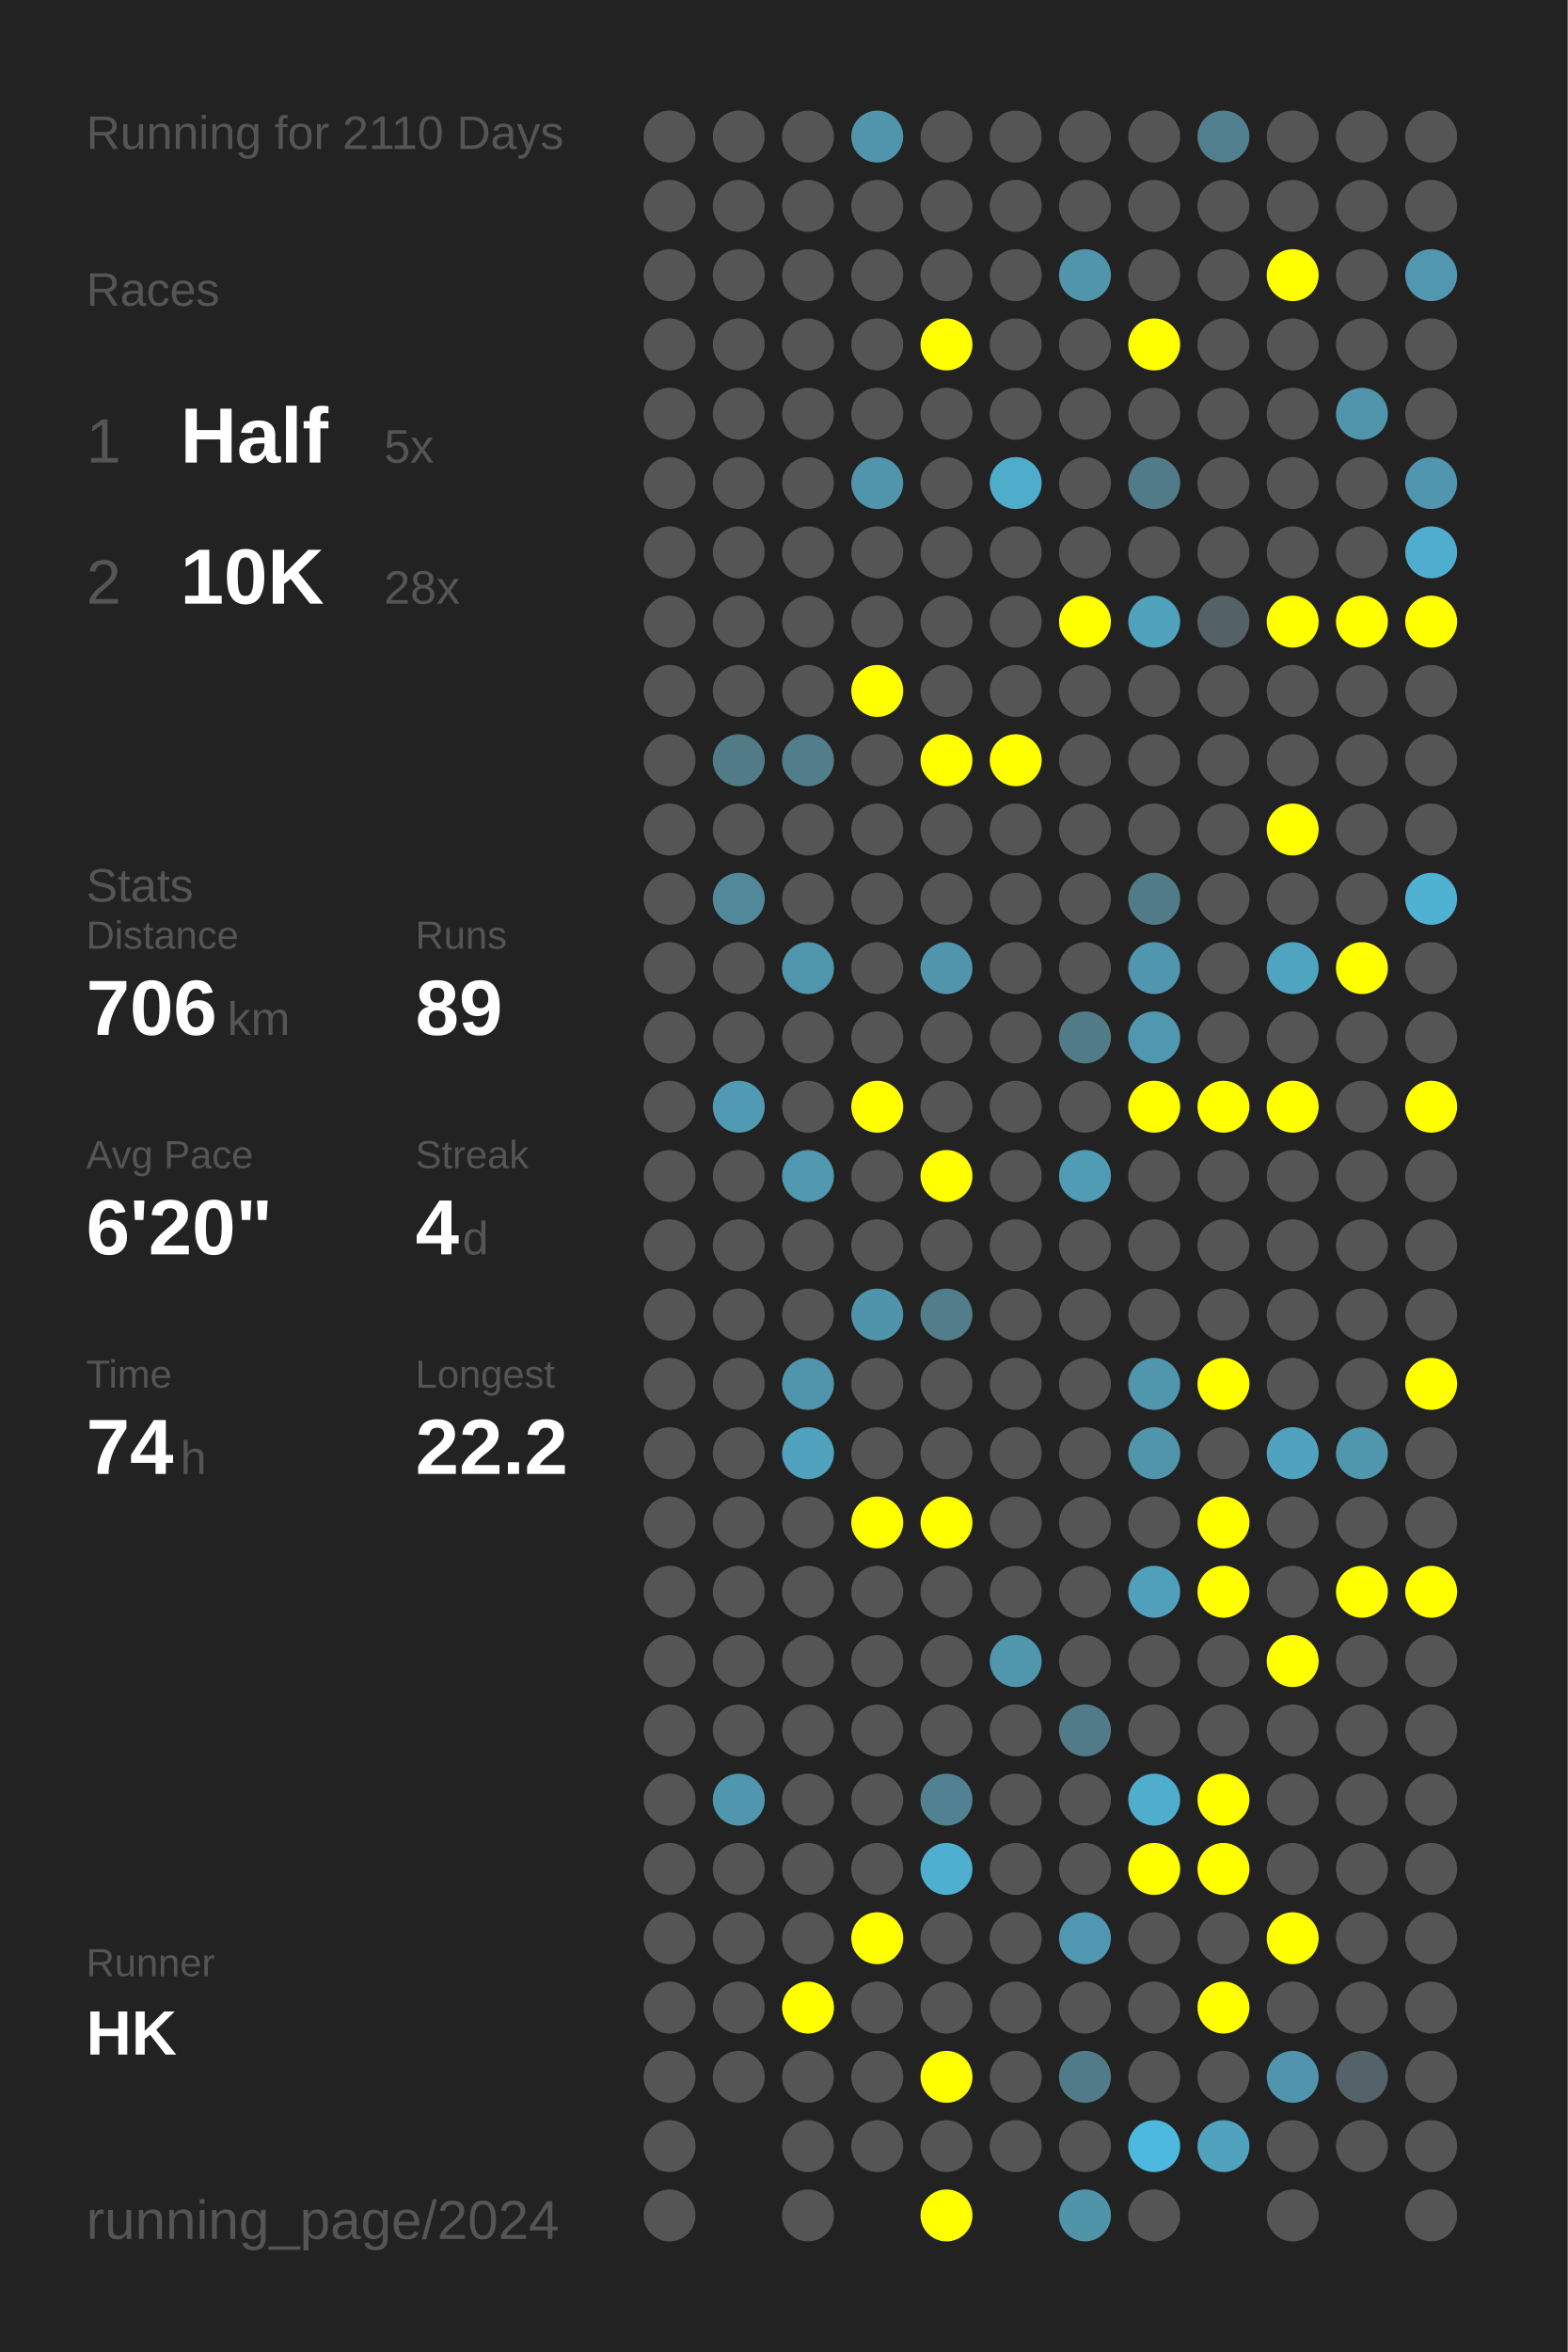
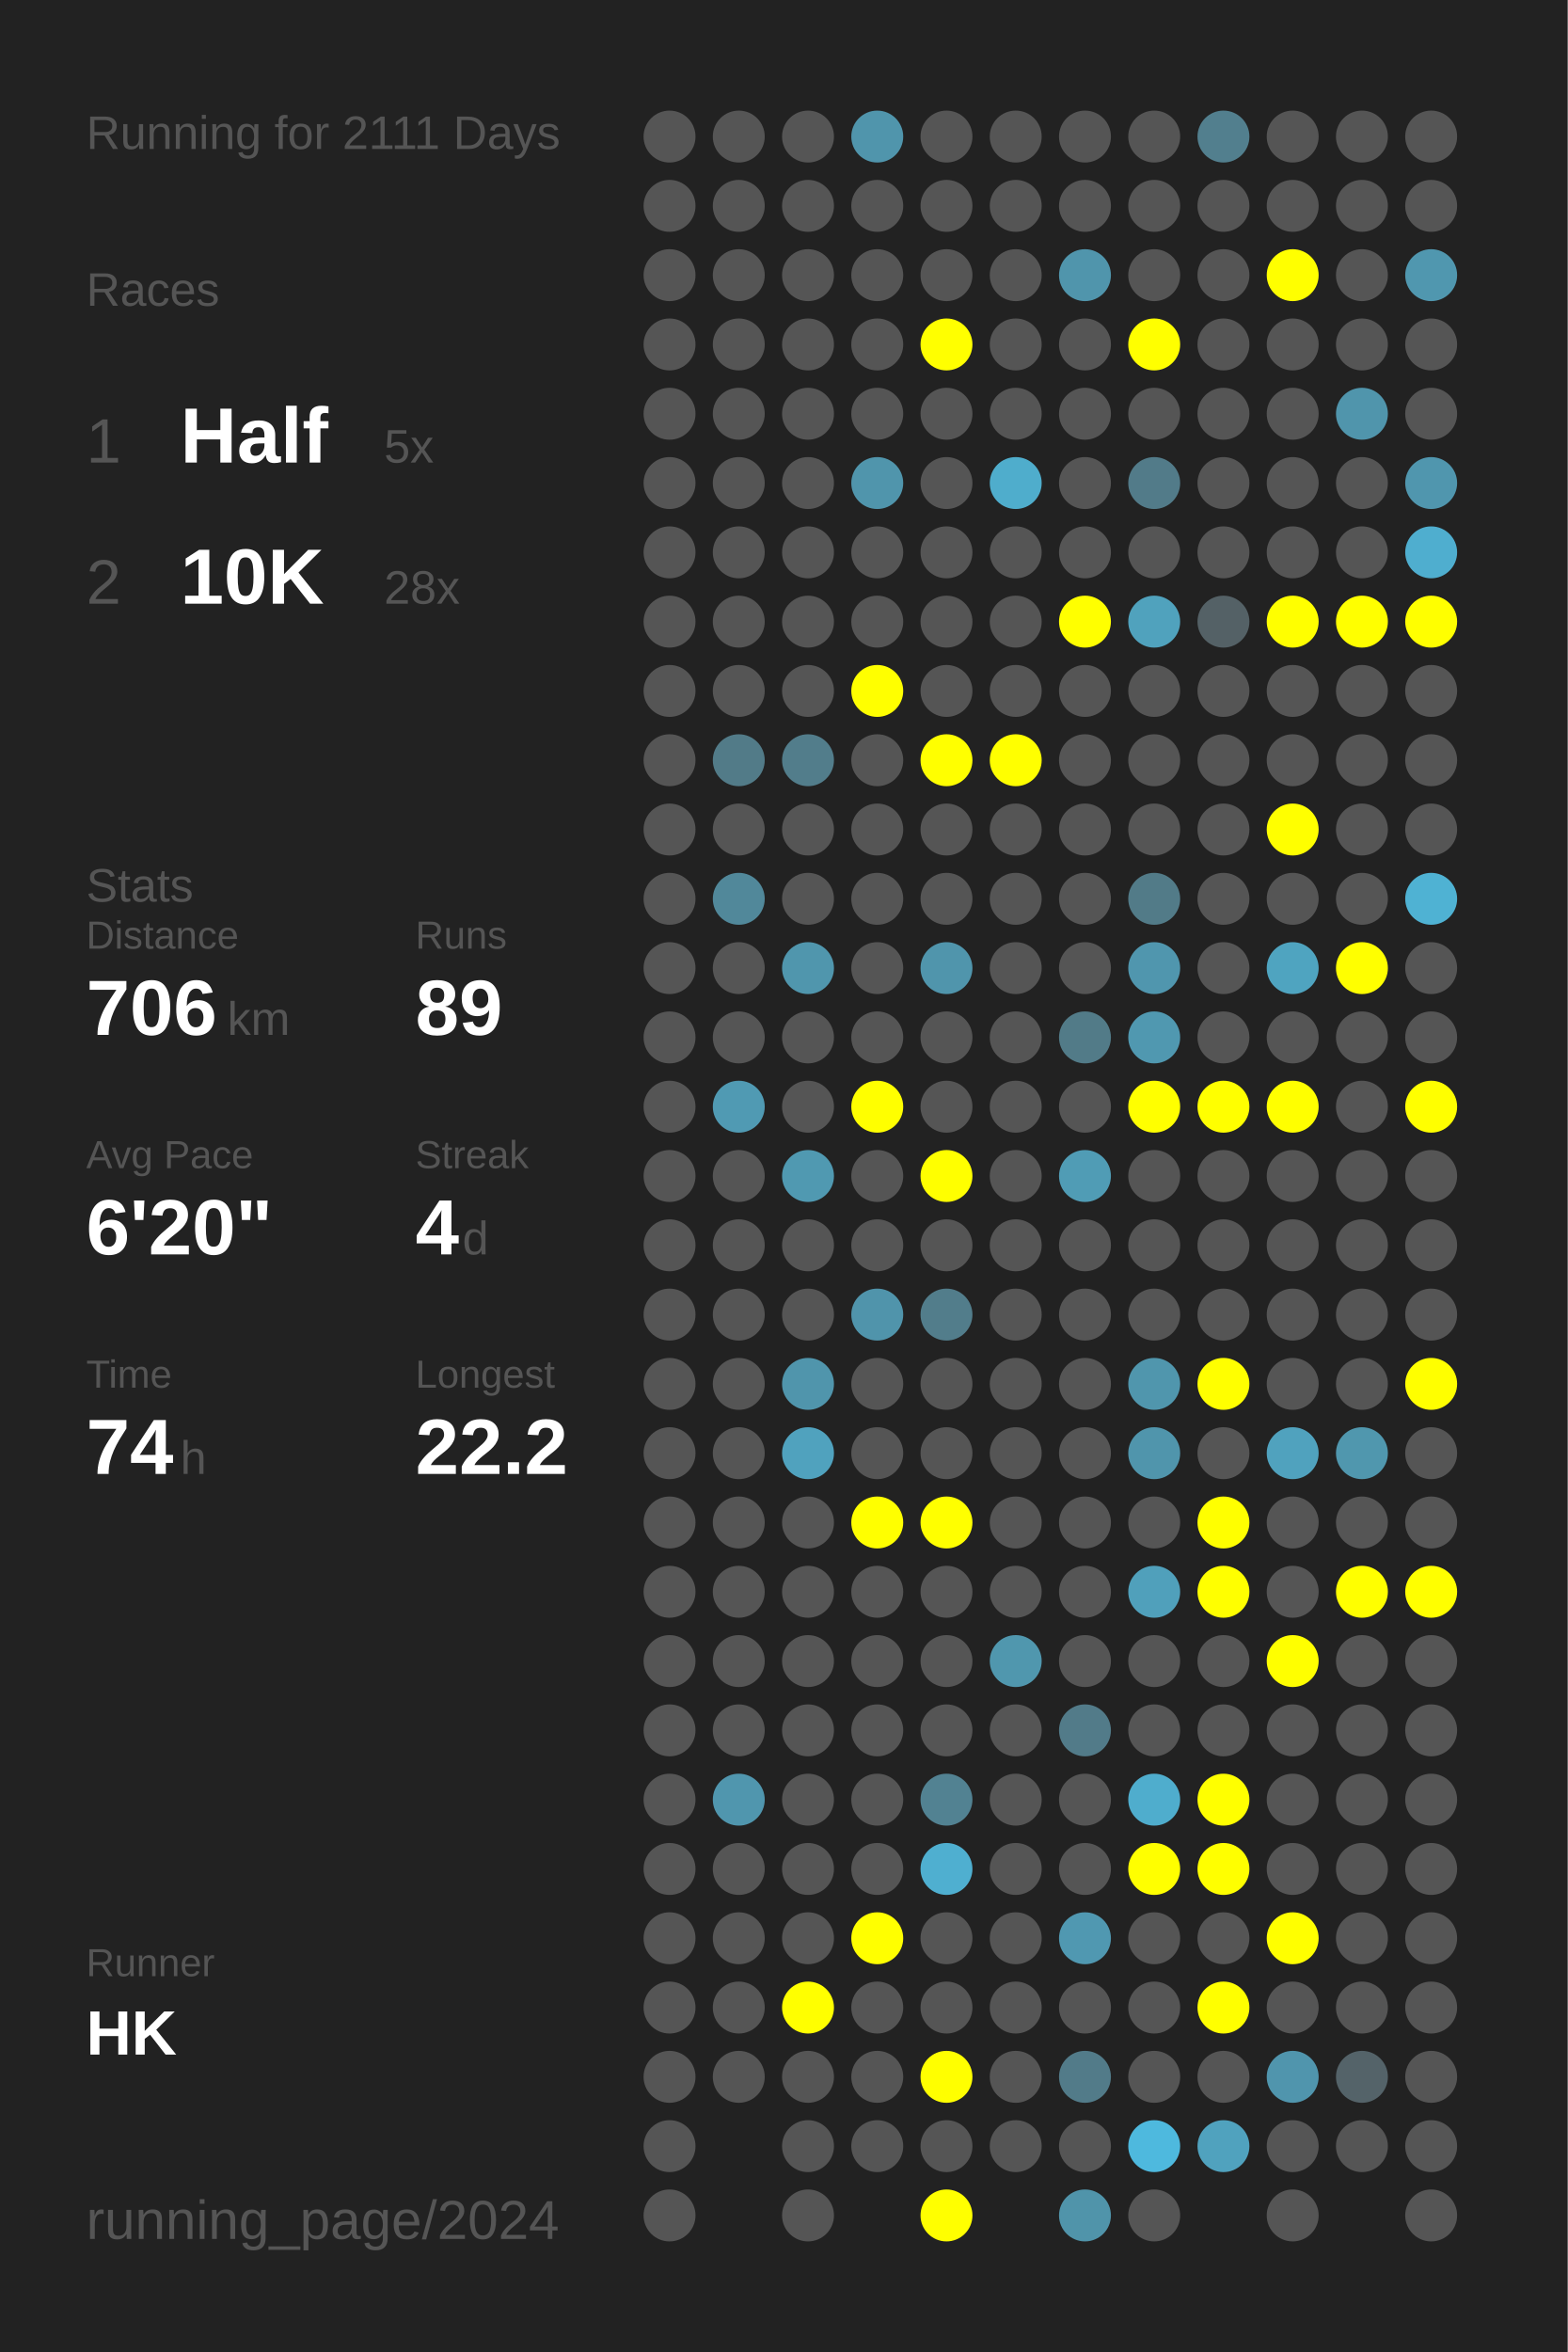
<svg xmlns="http://www.w3.org/2000/svg" baseProfile="full" height="300mm" version="1.1" viewBox="0,0,200,300" width="200mm">
  <defs />
  <rect fill="#222222" height="300" width="200" x="0" y="0" />
-   <text fill="#555555" style="font-size:6px; font-family:Arial;" x="11" y="19">Running for 2110 Days</text>
+   <text fill="#555555" style="font-size:6px; font-family:Arial;" x="11" y="19">Running for 2111 Days</text>
  <text fill="#555555" style="font-size:6px; font-family:Arial;" x="11" y="39">Races</text>
  <text fill="#555555" style="font-size:8px; font-family:Arial;" x="11" y="59">1</text>
  <text fill="#FFFFFF" style="font-size:10px; font-family:Arial; font-weight:bold;" x="23" y="59">Half</text>
  <text fill="#555555" style="font-size:6px; font-family:Arial;" x="49" y="59">5x</text>
  <text fill="#555555" style="font-size:8px; font-family:Arial;" x="11" y="77">2</text>
  <text fill="#FFFFFF" style="font-size:10px; font-family:Arial; font-weight:bold;" x="23" y="77">10K</text>
  <text fill="#555555" style="font-size:6px; font-family:Arial;" x="49" y="77">28x</text>
  <text fill="#555555" style="font-size:6px; font-family:Arial;" x="11" y="115">Stats</text>
  <text fill="#555555" style="font-size:5px; font-family:Arial;" x="11" y="121">Distance</text>
  <text fill="#FFFFFF" style="font-size:10px; font-family:Arial; font-weight:bold;" x="11" y="132">706</text>
  <text fill="#555555" style="font-size:6px; font-family:Arial;" x="29" y="132">km</text>
  <text fill="#555555" style="font-size:5px; font-family:Arial;" x="53" y="121">Runs</text>
  <text fill="#FFFFFF" style="font-size:10px; font-family:Arial; font-weight:bold;" x="53" y="132">89</text>
  <text fill="#555555" style="font-size:5px; font-family:Arial;" x="11" y="149">Avg Pace</text>
  <text fill="#FFFFFF" style="font-size:10px; font-family:Arial; font-weight:bold;" x="11" y="160">6'20"</text>
  <text fill="#555555" style="font-size:5px; font-family:Arial;" x="53" y="149">Streak</text>
  <text fill="#FFFFFF" style="font-size:10px; font-family:Arial; font-weight:bold;" x="53" y="160">4</text>
  <text fill="#555555" style="font-size:6px; font-family:Arial;" x="59" y="160">d</text>
  <text fill="#555555" style="font-size:5px; font-family:Arial;" x="11" y="177">Time</text>
  <text fill="#FFFFFF" style="font-size:10px; font-family:Arial; font-weight:bold;" x="11" y="188">74</text>
  <text fill="#555555" style="font-size:6px; font-family:Arial;" x="23" y="188">h</text>
  <text fill="#555555" style="font-size:5px; font-family:Arial;" x="53" y="177">Longest</text>
  <text fill="#FFFFFF" style="font-size:10px; font-family:Arial; font-weight:bold;" x="53" y="188">22.2</text>
  <text fill="#555555" style="font-size:5px; font-family:Arial;" x="11" y="252.065">Runner</text>
  <text fill="#FFFFFF" style="font-size:8px; font-family:Arial; font-weight:bold;" x="11" y="262.065">HK</text>
  <text fill="#555555" style="font-size:7px; font-family:Arial;" x="11" y="285.581">running_page/2024</text>
  <circle cx="85.417" cy="17.419" fill="#555555" r="3.312" />
  <circle cx="85.417" cy="26.258" fill="#555555" r="3.312" />
  <circle cx="85.417" cy="35.097" fill="#555555" r="3.312" />
  <circle cx="85.417" cy="43.935" fill="#555555" r="3.312" />
  <circle cx="85.417" cy="52.774" fill="#555555" r="3.312" />
  <circle cx="85.417" cy="61.613" fill="#555555" r="3.312" />
  <circle cx="85.417" cy="70.452" fill="#555555" r="3.312" />
  <circle cx="85.417" cy="79.29" fill="#555555" r="3.312" />
  <circle cx="85.417" cy="88.129" fill="#555555" r="3.312" />
  <circle cx="85.417" cy="96.968" fill="#555555" r="3.312" />
  <circle cx="85.417" cy="105.806" fill="#555555" r="3.312" />
  <circle cx="85.417" cy="114.645" fill="#555555" r="3.312" />
  <circle cx="85.417" cy="123.484" fill="#555555" r="3.312" />
  <circle cx="85.417" cy="132.323" fill="#555555" r="3.312" />
  <circle cx="85.417" cy="141.161" fill="#555555" r="3.312" />
  <circle cx="85.417" cy="150" fill="#555555" r="3.312" />
  <circle cx="85.417" cy="158.839" fill="#555555" r="3.312" />
  <circle cx="85.417" cy="167.677" fill="#555555" r="3.312" />
  <circle cx="85.417" cy="176.516" fill="#555555" r="3.312" />
  <circle cx="85.417" cy="185.355" fill="#555555" r="3.312" />
  <circle cx="85.417" cy="194.194" fill="#555555" r="3.312" />
  <circle cx="85.417" cy="203.032" fill="#555555" r="3.312" />
  <circle cx="85.417" cy="211.871" fill="#555555" r="3.312" />
  <circle cx="85.417" cy="220.71" fill="#555555" r="3.312" />
  <circle cx="85.417" cy="229.548" fill="#555555" r="3.312" />
  <circle cx="85.417" cy="238.387" fill="#555555" r="3.312" />
  <circle cx="85.417" cy="247.226" fill="#555555" r="3.312" />
  <circle cx="85.417" cy="256.065" fill="#555555" r="3.312" />
  <circle cx="85.417" cy="264.903" fill="#555555" r="3.312" />
  <circle cx="85.417" cy="273.742" fill="#555555" r="3.312" />
  <circle cx="85.417" cy="282.581" fill="#555555" r="3.312" />
  <circle cx="94.25" cy="17.419" fill="#555555" r="3.312" />
  <circle cx="94.25" cy="26.258" fill="#555555" r="3.312" />
  <circle cx="94.25" cy="35.097" fill="#555555" r="3.312" />
  <circle cx="94.25" cy="43.935" fill="#555555" r="3.312" />
  <circle cx="94.25" cy="52.774" fill="#555555" r="3.312" />
  <circle cx="94.25" cy="61.613" fill="#555555" r="3.312" />
  <circle cx="94.25" cy="70.452" fill="#555555" r="3.312" />
  <circle cx="94.25" cy="79.29" fill="#555555" r="3.312" />
  <circle cx="94.25" cy="88.129" fill="#555555" r="3.312" />
  <circle cx="94.25" cy="96.968" fill="#527b88" r="3.312" />
  <circle cx="94.25" cy="105.806" fill="#555555" r="3.312" />
  <circle cx="94.25" cy="114.645" fill="#51889a" r="3.312" />
  <circle cx="94.25" cy="123.484" fill="#555555" r="3.312" />
  <circle cx="94.25" cy="132.323" fill="#555555" r="3.312" />
  <circle cx="94.25" cy="141.161" fill="#509ab3" r="3.312" />
  <circle cx="94.25" cy="150" fill="#555555" r="3.312" />
  <circle cx="94.25" cy="158.839" fill="#555555" r="3.312" />
  <circle cx="94.25" cy="167.677" fill="#555555" r="3.312" />
  <circle cx="94.25" cy="176.516" fill="#555555" r="3.312" />
  <circle cx="94.25" cy="185.355" fill="#555555" r="3.312" />
  <circle cx="94.25" cy="194.194" fill="#555555" r="3.312" />
  <circle cx="94.25" cy="203.032" fill="#555555" r="3.312" />
  <circle cx="94.25" cy="211.871" fill="#555555" r="3.312" />
  <circle cx="94.25" cy="220.71" fill="#555555" r="3.312" />
  <circle cx="94.25" cy="229.548" fill="#5096ae" r="3.312" />
  <circle cx="94.25" cy="238.387" fill="#555555" r="3.312" />
  <circle cx="94.25" cy="247.226" fill="#555555" r="3.312" />
  <circle cx="94.25" cy="256.065" fill="#555555" r="3.312" />
  <circle cx="94.25" cy="264.903" fill="#555555" r="3.312" />
  <circle cx="103.083" cy="17.419" fill="#555555" r="3.312" />
  <circle cx="103.083" cy="26.258" fill="#555555" r="3.312" />
  <circle cx="103.083" cy="35.097" fill="#555555" r="3.312" />
  <circle cx="103.083" cy="43.935" fill="#555555" r="3.312" />
  <circle cx="103.083" cy="52.774" fill="#555555" r="3.312" />
  <circle cx="103.083" cy="61.613" fill="#555555" r="3.312" />
  <circle cx="103.083" cy="70.452" fill="#555555" r="3.312" />
  <circle cx="103.083" cy="79.29" fill="#555555" r="3.312" />
  <circle cx="103.083" cy="88.129" fill="#555555" r="3.312" />
  <circle cx="103.083" cy="96.968" fill="#527d8b" r="3.312" />
  <circle cx="103.083" cy="105.806" fill="#555555" r="3.312" />
  <circle cx="103.083" cy="114.645" fill="#555555" r="3.312" />
  <circle cx="103.083" cy="123.484" fill="#5096ad" r="3.312" />
  <circle cx="103.083" cy="132.323" fill="#555555" r="3.312" />
  <circle cx="103.083" cy="141.161" fill="#555555" r="3.312" />
  <circle cx="103.083" cy="150" fill="#5099b1" r="3.312" />
  <circle cx="103.083" cy="158.839" fill="#555555" r="3.312" />
  <circle cx="103.083" cy="167.677" fill="#555555" r="3.312" />
  <circle cx="103.083" cy="176.516" fill="#5095ac" r="3.312" />
  <circle cx="103.083" cy="185.355" fill="#50a2be" r="3.312" />
  <circle cx="103.083" cy="194.194" fill="#555555" r="3.312" />
  <circle cx="103.083" cy="203.032" fill="#555555" r="3.312" />
  <circle cx="103.083" cy="211.871" fill="#555555" r="3.312" />
  <circle cx="103.083" cy="220.71" fill="#555555" r="3.312" />
  <circle cx="103.083" cy="229.548" fill="#555555" r="3.312" />
  <circle cx="103.083" cy="238.387" fill="#555555" r="3.312" />
  <circle cx="103.083" cy="247.226" fill="#555555" r="3.312" />
  <circle cx="103.083" cy="256.065" fill="#FFFF00" r="3.312" />
  <circle cx="103.083" cy="264.903" fill="#555555" r="3.312" />
  <circle cx="103.083" cy="273.742" fill="#555555" r="3.312" />
  <circle cx="103.083" cy="282.581" fill="#555555" r="3.312" />
  <circle cx="111.917" cy="17.419" fill="#5095ac" r="3.312" />
  <circle cx="111.917" cy="26.258" fill="#555555" r="3.312" />
  <circle cx="111.917" cy="35.097" fill="#555555" r="3.312" />
  <circle cx="111.917" cy="43.935" fill="#555555" r="3.312" />
  <circle cx="111.917" cy="52.774" fill="#555555" r="3.312" />
  <circle cx="111.917" cy="61.613" fill="#5095ac" r="3.312" />
  <circle cx="111.917" cy="70.452" fill="#555555" r="3.312" />
  <circle cx="111.917" cy="79.29" fill="#555555" r="3.312" />
  <circle cx="111.917" cy="88.129" fill="#FFFF00" r="3.312" />
  <circle cx="111.917" cy="96.968" fill="#555555" r="3.312" />
  <circle cx="111.917" cy="105.806" fill="#555555" r="3.312" />
  <circle cx="111.917" cy="114.645" fill="#555555" r="3.312" />
  <circle cx="111.917" cy="123.484" fill="#555555" r="3.312" />
  <circle cx="111.917" cy="132.323" fill="#555555" r="3.312" />
  <circle cx="111.917" cy="141.161" fill="#FFFF00" r="3.312" />
  <circle cx="111.917" cy="150" fill="#555555" r="3.312" />
  <circle cx="111.917" cy="158.839" fill="#555555" r="3.312" />
  <circle cx="111.917" cy="167.677" fill="#5094ab" r="3.312" />
  <circle cx="111.917" cy="176.516" fill="#555555" r="3.312" />
  <circle cx="111.917" cy="185.355" fill="#555555" r="3.312" />
  <circle cx="111.917" cy="194.194" fill="#FFFF00" r="3.312" />
  <circle cx="111.917" cy="203.032" fill="#555555" r="3.312" />
  <circle cx="111.917" cy="211.871" fill="#555555" r="3.312" />
  <circle cx="111.917" cy="220.71" fill="#555555" r="3.312" />
  <circle cx="111.917" cy="229.548" fill="#555555" r="3.312" />
  <circle cx="111.917" cy="238.387" fill="#555555" r="3.312" />
  <circle cx="111.917" cy="247.226" fill="#FFFF00" r="3.312" />
  <circle cx="111.917" cy="256.065" fill="#555555" r="3.312" />
  <circle cx="111.917" cy="264.903" fill="#555555" r="3.312" />
  <circle cx="111.917" cy="273.742" fill="#555555" r="3.312" />
  <circle cx="120.75" cy="17.419" fill="#555555" r="3.312" />
  <circle cx="120.75" cy="26.258" fill="#555555" r="3.312" />
  <circle cx="120.75" cy="35.097" fill="#555555" r="3.312" />
  <circle cx="120.75" cy="43.935" fill="#FFFF00" r="3.312" />
  <circle cx="120.75" cy="52.774" fill="#555555" r="3.312" />
  <circle cx="120.75" cy="61.613" fill="#555555" r="3.312" />
  <circle cx="120.75" cy="70.452" fill="#555555" r="3.312" />
  <circle cx="120.75" cy="79.29" fill="#555555" r="3.312" />
  <circle cx="120.75" cy="88.129" fill="#555555" r="3.312" />
  <circle cx="120.75" cy="96.968" fill="#FFFF00" r="3.312" />
  <circle cx="120.75" cy="105.806" fill="#555555" r="3.312" />
  <circle cx="120.75" cy="114.645" fill="#555555" r="3.312" />
  <circle cx="120.75" cy="123.484" fill="#5095ac" r="3.312" />
  <circle cx="120.75" cy="132.323" fill="#555555" r="3.312" />
  <circle cx="120.75" cy="141.161" fill="#555555" r="3.312" />
  <circle cx="120.75" cy="150" fill="#FFFF00" r="3.312" />
  <circle cx="120.75" cy="158.839" fill="#555555" r="3.312" />
  <circle cx="120.75" cy="167.677" fill="#527d8b" r="3.312" />
  <circle cx="120.75" cy="176.516" fill="#555555" r="3.312" />
  <circle cx="120.75" cy="185.355" fill="#555555" r="3.312" />
  <circle cx="120.75" cy="194.194" fill="#FFFF00" r="3.312" />
  <circle cx="120.75" cy="203.032" fill="#555555" r="3.312" />
  <circle cx="120.75" cy="211.871" fill="#555555" r="3.312" />
  <circle cx="120.75" cy="220.71" fill="#555555" r="3.312" />
  <circle cx="120.75" cy="229.548" fill="#528292" r="3.312" />
  <circle cx="120.75" cy="238.387" fill="#4fafd0" r="3.312" />
  <circle cx="120.75" cy="247.226" fill="#555555" r="3.312" />
  <circle cx="120.75" cy="256.065" fill="#555555" r="3.312" />
  <circle cx="120.75" cy="264.903" fill="#FFFF00" r="3.312" />
  <circle cx="120.75" cy="273.742" fill="#555555" r="3.312" />
  <circle cx="120.75" cy="282.581" fill="#FFFF00" r="3.312" />
  <circle cx="129.583" cy="17.419" fill="#555555" r="3.312" />
  <circle cx="129.583" cy="26.258" fill="#555555" r="3.312" />
  <circle cx="129.583" cy="35.097" fill="#555555" r="3.312" />
  <circle cx="129.583" cy="43.935" fill="#555555" r="3.312" />
  <circle cx="129.583" cy="52.774" fill="#555555" r="3.312" />
  <circle cx="129.583" cy="61.613" fill="#4fadcc" r="3.312" />
  <circle cx="129.583" cy="70.452" fill="#555555" r="3.312" />
  <circle cx="129.583" cy="79.29" fill="#555555" r="3.312" />
  <circle cx="129.583" cy="88.129" fill="#555555" r="3.312" />
  <circle cx="129.583" cy="96.968" fill="#FFFF00" r="3.312" />
  <circle cx="129.583" cy="105.806" fill="#555555" r="3.312" />
  <circle cx="129.583" cy="114.645" fill="#555555" r="3.312" />
  <circle cx="129.583" cy="123.484" fill="#555555" r="3.312" />
  <circle cx="129.583" cy="132.323" fill="#555555" r="3.312" />
  <circle cx="129.583" cy="141.161" fill="#555555" r="3.312" />
  <circle cx="129.583" cy="150" fill="#555555" r="3.312" />
  <circle cx="129.583" cy="158.839" fill="#555555" r="3.312" />
  <circle cx="129.583" cy="167.677" fill="#555555" r="3.312" />
  <circle cx="129.583" cy="176.516" fill="#555555" r="3.312" />
  <circle cx="129.583" cy="185.355" fill="#555555" r="3.312" />
  <circle cx="129.583" cy="194.194" fill="#555555" r="3.312" />
  <circle cx="129.583" cy="203.032" fill="#555555" r="3.312" />
  <circle cx="129.583" cy="211.871" fill="#5097ae" r="3.312" />
  <circle cx="129.583" cy="220.71" fill="#555555" r="3.312" />
  <circle cx="129.583" cy="229.548" fill="#555555" r="3.312" />
  <circle cx="129.583" cy="238.387" fill="#555555" r="3.312" />
  <circle cx="129.583" cy="247.226" fill="#555555" r="3.312" />
  <circle cx="129.583" cy="256.065" fill="#555555" r="3.312" />
  <circle cx="129.583" cy="264.903" fill="#555555" r="3.312" />
  <circle cx="129.583" cy="273.742" fill="#555555" r="3.312" />
  <circle cx="138.417" cy="17.419" fill="#555555" r="3.312" />
  <circle cx="138.417" cy="26.258" fill="#555555" r="3.312" />
  <circle cx="138.417" cy="35.097" fill="#5095ac" r="3.312" />
  <circle cx="138.417" cy="43.935" fill="#555555" r="3.312" />
  <circle cx="138.417" cy="52.774" fill="#555555" r="3.312" />
  <circle cx="138.417" cy="61.613" fill="#555555" r="3.312" />
  <circle cx="138.417" cy="70.452" fill="#555555" r="3.312" />
  <circle cx="138.417" cy="79.29" fill="#FFFF00" r="3.312" />
  <circle cx="138.417" cy="88.129" fill="#555555" r="3.312" />
  <circle cx="138.417" cy="96.968" fill="#555555" r="3.312" />
  <circle cx="138.417" cy="105.806" fill="#555555" r="3.312" />
  <circle cx="138.417" cy="114.645" fill="#555555" r="3.312" />
  <circle cx="138.417" cy="123.484" fill="#555555" r="3.312" />
  <circle cx="138.417" cy="132.323" fill="#527b88" r="3.312" />
  <circle cx="138.417" cy="141.161" fill="#555555" r="3.312" />
  <circle cx="138.417" cy="150" fill="#509cb5" r="3.312" />
  <circle cx="138.417" cy="158.839" fill="#555555" r="3.312" />
  <circle cx="138.417" cy="167.677" fill="#555555" r="3.312" />
  <circle cx="138.417" cy="176.516" fill="#555555" r="3.312" />
  <circle cx="138.417" cy="185.355" fill="#555555" r="3.312" />
  <circle cx="138.417" cy="194.194" fill="#555555" r="3.312" />
  <circle cx="138.417" cy="203.032" fill="#555555" r="3.312" />
  <circle cx="138.417" cy="211.871" fill="#555555" r="3.312" />
  <circle cx="138.417" cy="220.71" fill="#527b89" r="3.312" />
  <circle cx="138.417" cy="229.548" fill="#555555" r="3.312" />
  <circle cx="138.417" cy="238.387" fill="#555555" r="3.312" />
  <circle cx="138.417" cy="247.226" fill="#5098b1" r="3.312" />
  <circle cx="138.417" cy="256.065" fill="#555555" r="3.312" />
  <circle cx="138.417" cy="264.903" fill="#527b89" r="3.312" />
  <circle cx="138.417" cy="273.742" fill="#555555" r="3.312" />
  <circle cx="138.417" cy="282.581" fill="#5094aa" r="3.312" />
  <circle cx="147.25" cy="17.419" fill="#555555" r="3.312" />
  <circle cx="147.25" cy="26.258" fill="#555555" r="3.312" />
  <circle cx="147.25" cy="35.097" fill="#555555" r="3.312" />
  <circle cx="147.25" cy="43.935" fill="#FFFF00" r="3.312" />
  <circle cx="147.25" cy="52.774" fill="#555555" r="3.312" />
  <circle cx="147.25" cy="61.613" fill="#527b89" r="3.312" />
  <circle cx="147.25" cy="70.452" fill="#555555" r="3.312" />
  <circle cx="147.25" cy="79.29" fill="#50a2bd" r="3.312" />
  <circle cx="147.25" cy="88.129" fill="#555555" r="3.312" />
  <circle cx="147.25" cy="96.968" fill="#555555" r="3.312" />
  <circle cx="147.25" cy="105.806" fill="#555555" r="3.312" />
  <circle cx="147.25" cy="114.645" fill="#527b88" r="3.312" />
  <circle cx="147.25" cy="123.484" fill="#5096ae" r="3.312" />
  <circle cx="147.25" cy="132.323" fill="#5098b0" r="3.312" />
  <circle cx="147.25" cy="141.161" fill="#FFFF00" r="3.312" />
  <circle cx="147.25" cy="150" fill="#555555" r="3.312" />
  <circle cx="147.25" cy="158.839" fill="#555555" r="3.312" />
  <circle cx="147.25" cy="167.677" fill="#555555" r="3.312" />
  <circle cx="147.25" cy="176.516" fill="#5096ad" r="3.312" />
  <circle cx="147.25" cy="185.355" fill="#5095ac" r="3.312" />
  <circle cx="147.25" cy="194.194" fill="#555555" r="3.312" />
  <circle cx="147.25" cy="203.032" fill="#50a0bb" r="3.312" />
  <circle cx="147.25" cy="211.871" fill="#555555" r="3.312" />
  <circle cx="147.25" cy="220.71" fill="#555555" r="3.312" />
  <circle cx="147.25" cy="229.548" fill="#4fadcd" r="3.312" />
  <circle cx="147.25" cy="238.387" fill="#FFFF00" r="3.312" />
  <circle cx="147.25" cy="247.226" fill="#555555" r="3.312" />
  <circle cx="147.25" cy="256.065" fill="#555555" r="3.312" />
  <circle cx="147.25" cy="264.903" fill="#555555" r="3.312" />
  <circle cx="147.25" cy="273.742" fill="#4eb9de" r="3.312" />
  <circle cx="147.25" cy="282.581" fill="#555555" r="3.312" />
  <circle cx="156.083" cy="17.419" fill="#527f8e" r="3.312" />
  <circle cx="156.083" cy="26.258" fill="#555555" r="3.312" />
  <circle cx="156.083" cy="35.097" fill="#555555" r="3.312" />
  <circle cx="156.083" cy="43.935" fill="#555555" r="3.312" />
  <circle cx="156.083" cy="52.774" fill="#555555" r="3.312" />
  <circle cx="156.083" cy="61.613" fill="#555555" r="3.312" />
  <circle cx="156.083" cy="70.452" fill="#555555" r="3.312" />
  <circle cx="156.083" cy="79.29" fill="#546166" r="3.312" />
  <circle cx="156.083" cy="88.129" fill="#555555" r="3.312" />
  <circle cx="156.083" cy="96.968" fill="#555555" r="3.312" />
  <circle cx="156.083" cy="105.806" fill="#555555" r="3.312" />
  <circle cx="156.083" cy="114.645" fill="#555555" r="3.312" />
  <circle cx="156.083" cy="123.484" fill="#555555" r="3.312" />
  <circle cx="156.083" cy="132.323" fill="#555555" r="3.312" />
  <circle cx="156.083" cy="141.161" fill="#FFFF00" r="3.312" />
  <circle cx="156.083" cy="150" fill="#555555" r="3.312" />
  <circle cx="156.083" cy="158.839" fill="#555555" r="3.312" />
  <circle cx="156.083" cy="167.677" fill="#555555" r="3.312" />
  <circle cx="156.083" cy="176.516" fill="#FFFF00" r="3.312" />
  <circle cx="156.083" cy="185.355" fill="#555555" r="3.312" />
  <circle cx="156.083" cy="194.194" fill="#FFFF00" r="3.312" />
  <circle cx="156.083" cy="203.032" fill="#FFFF00" r="3.312" />
  <circle cx="156.083" cy="211.871" fill="#555555" r="3.312" />
  <circle cx="156.083" cy="220.71" fill="#555555" r="3.312" />
  <circle cx="156.083" cy="229.548" fill="#FFFF00" r="3.312" />
  <circle cx="156.083" cy="238.387" fill="#FFFF00" r="3.312" />
  <circle cx="156.083" cy="247.226" fill="#555555" r="3.312" />
  <circle cx="156.083" cy="256.065" fill="#FFFF00" r="3.312" />
  <circle cx="156.083" cy="264.903" fill="#555555" r="3.312" />
  <circle cx="156.083" cy="273.742" fill="#50a2be" r="3.312" />
  <circle cx="164.917" cy="17.419" fill="#555555" r="3.312" />
  <circle cx="164.917" cy="26.258" fill="#555555" r="3.312" />
  <circle cx="164.917" cy="35.097" fill="#FFFF00" r="3.312" />
  <circle cx="164.917" cy="43.935" fill="#555555" r="3.312" />
  <circle cx="164.917" cy="52.774" fill="#555555" r="3.312" />
  <circle cx="164.917" cy="61.613" fill="#555555" r="3.312" />
  <circle cx="164.917" cy="70.452" fill="#555555" r="3.312" />
  <circle cx="164.917" cy="79.29" fill="#FFFF00" r="3.312" />
  <circle cx="164.917" cy="88.129" fill="#555555" r="3.312" />
  <circle cx="164.917" cy="96.968" fill="#555555" r="3.312" />
  <circle cx="164.917" cy="105.806" fill="#FFFF00" r="3.312" />
  <circle cx="164.917" cy="114.645" fill="#555555" r="3.312" />
  <circle cx="164.917" cy="123.484" fill="#4fa4c0" r="3.312" />
  <circle cx="164.917" cy="132.323" fill="#555555" r="3.312" />
  <circle cx="164.917" cy="141.161" fill="#FFFF00" r="3.312" />
  <circle cx="164.917" cy="150" fill="#555555" r="3.312" />
  <circle cx="164.917" cy="158.839" fill="#555555" r="3.312" />
  <circle cx="164.917" cy="167.677" fill="#555555" r="3.312" />
  <circle cx="164.917" cy="176.516" fill="#555555" r="3.312" />
  <circle cx="164.917" cy="185.355" fill="#50a2be" r="3.312" />
  <circle cx="164.917" cy="194.194" fill="#555555" r="3.312" />
  <circle cx="164.917" cy="203.032" fill="#555555" r="3.312" />
  <circle cx="164.917" cy="211.871" fill="#FFFF00" r="3.312" />
  <circle cx="164.917" cy="220.71" fill="#555555" r="3.312" />
  <circle cx="164.917" cy="229.548" fill="#555555" r="3.312" />
  <circle cx="164.917" cy="238.387" fill="#555555" r="3.312" />
  <circle cx="164.917" cy="247.226" fill="#FFFF00" r="3.312" />
  <circle cx="164.917" cy="256.065" fill="#555555" r="3.312" />
  <circle cx="164.917" cy="264.903" fill="#5095ad" r="3.312" />
  <circle cx="164.917" cy="273.742" fill="#555555" r="3.312" />
  <circle cx="164.917" cy="282.581" fill="#555555" r="3.312" />
  <circle cx="173.75" cy="17.419" fill="#555555" r="3.312" />
  <circle cx="173.75" cy="26.258" fill="#555555" r="3.312" />
  <circle cx="173.75" cy="35.097" fill="#555555" r="3.312" />
  <circle cx="173.75" cy="43.935" fill="#555555" r="3.312" />
  <circle cx="173.75" cy="52.774" fill="#5095ac" r="3.312" />
  <circle cx="173.75" cy="61.613" fill="#555555" r="3.312" />
  <circle cx="173.75" cy="70.452" fill="#555555" r="3.312" />
  <circle cx="173.75" cy="79.29" fill="#FFFF00" r="3.312" />
  <circle cx="173.75" cy="88.129" fill="#555555" r="3.312" />
  <circle cx="173.75" cy="96.968" fill="#555555" r="3.312" />
  <circle cx="173.75" cy="105.806" fill="#555555" r="3.312" />
  <circle cx="173.75" cy="114.645" fill="#555555" r="3.312" />
  <circle cx="173.75" cy="123.484" fill="#FFFF00" r="3.312" />
  <circle cx="173.75" cy="132.323" fill="#555555" r="3.312" />
  <circle cx="173.75" cy="141.161" fill="#555555" r="3.312" />
  <circle cx="173.75" cy="150" fill="#555555" r="3.312" />
  <circle cx="173.75" cy="158.839" fill="#555555" r="3.312" />
  <circle cx="173.75" cy="167.677" fill="#555555" r="3.312" />
  <circle cx="173.75" cy="176.516" fill="#555555" r="3.312" />
  <circle cx="173.75" cy="185.355" fill="#5097ae" r="3.312" />
  <circle cx="173.75" cy="194.194" fill="#555555" r="3.312" />
  <circle cx="173.75" cy="203.032" fill="#FFFF00" r="3.312" />
  <circle cx="173.75" cy="211.871" fill="#555555" r="3.312" />
  <circle cx="173.75" cy="220.71" fill="#555555" r="3.312" />
  <circle cx="173.75" cy="229.548" fill="#555555" r="3.312" />
  <circle cx="173.75" cy="238.387" fill="#555555" r="3.312" />
  <circle cx="173.75" cy="247.226" fill="#555555" r="3.312" />
  <circle cx="173.75" cy="256.065" fill="#555555" r="3.312" />
  <circle cx="173.75" cy="264.903" fill="#546369" r="3.312" />
  <circle cx="173.75" cy="273.742" fill="#555555" r="3.312" />
  <circle cx="182.583" cy="17.419" fill="#555555" r="3.312" />
  <circle cx="182.583" cy="26.258" fill="#555555" r="3.312" />
  <circle cx="182.583" cy="35.097" fill="#5097af" r="3.312" />
  <circle cx="182.583" cy="43.935" fill="#555555" r="3.312" />
  <circle cx="182.583" cy="52.774" fill="#555555" r="3.312" />
  <circle cx="182.583" cy="61.613" fill="#5096ae" r="3.312" />
  <circle cx="182.583" cy="70.452" fill="#4faecf" r="3.312" />
  <circle cx="182.583" cy="79.29" fill="#FFFF00" r="3.312" />
  <circle cx="182.583" cy="88.129" fill="#555555" r="3.312" />
  <circle cx="182.583" cy="96.968" fill="#555555" r="3.312" />
  <circle cx="182.583" cy="105.806" fill="#555555" r="3.312" />
  <circle cx="182.583" cy="114.645" fill="#4fb2d3" r="3.312" />
  <circle cx="182.583" cy="123.484" fill="#555555" r="3.312" />
  <circle cx="182.583" cy="132.323" fill="#555555" r="3.312" />
  <circle cx="182.583" cy="141.161" fill="#FFFF00" r="3.312" />
  <circle cx="182.583" cy="150" fill="#555555" r="3.312" />
  <circle cx="182.583" cy="158.839" fill="#555555" r="3.312" />
  <circle cx="182.583" cy="167.677" fill="#555555" r="3.312" />
  <circle cx="182.583" cy="176.516" fill="#FFFF00" r="3.312" />
  <circle cx="182.583" cy="185.355" fill="#555555" r="3.312" />
  <circle cx="182.583" cy="194.194" fill="#555555" r="3.312" />
  <circle cx="182.583" cy="203.032" fill="#FFFF00" r="3.312" />
  <circle cx="182.583" cy="211.871" fill="#555555" r="3.312" />
  <circle cx="182.583" cy="220.71" fill="#555555" r="3.312" />
  <circle cx="182.583" cy="229.548" fill="#555555" r="3.312" />
  <circle cx="182.583" cy="238.387" fill="#555555" r="3.312" />
  <circle cx="182.583" cy="247.226" fill="#555555" r="3.312" />
  <circle cx="182.583" cy="256.065" fill="#555555" r="3.312" />
  <circle cx="182.583" cy="264.903" fill="#555555" r="3.312" />
  <circle cx="182.583" cy="273.742" fill="#555555" r="3.312" />
  <circle cx="182.583" cy="282.581" fill="#555555" r="3.312" />
</svg>
